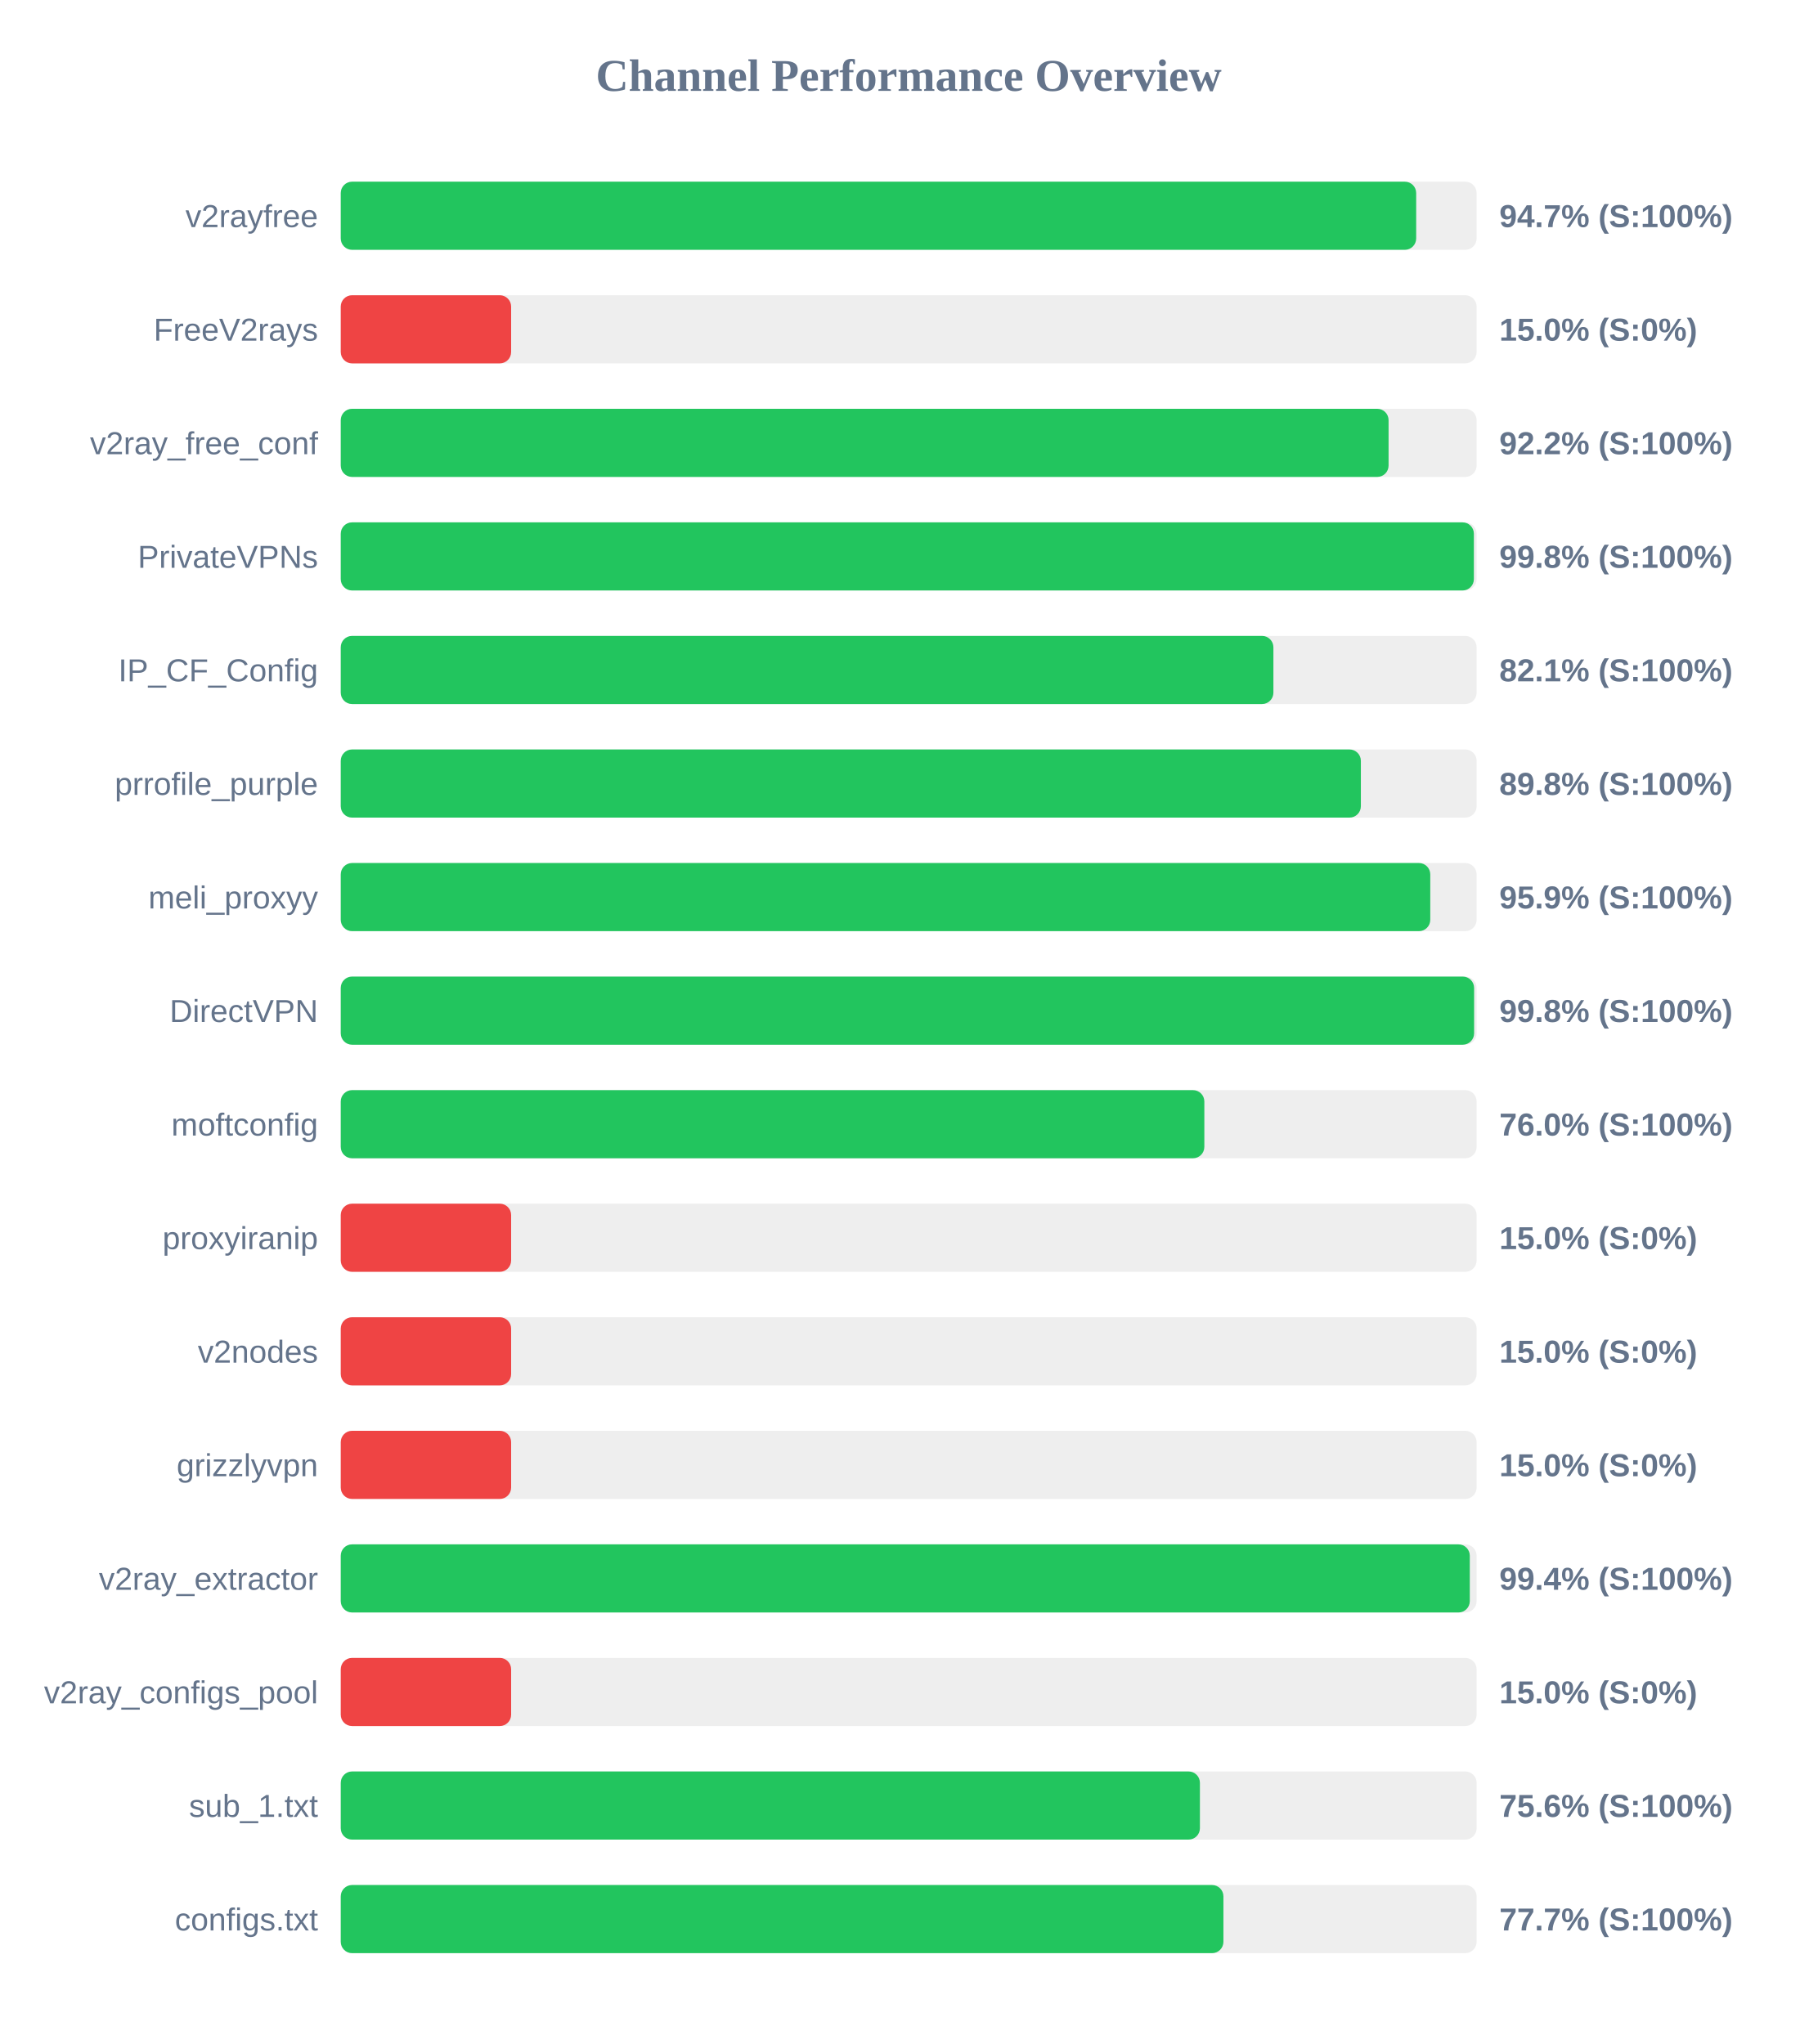
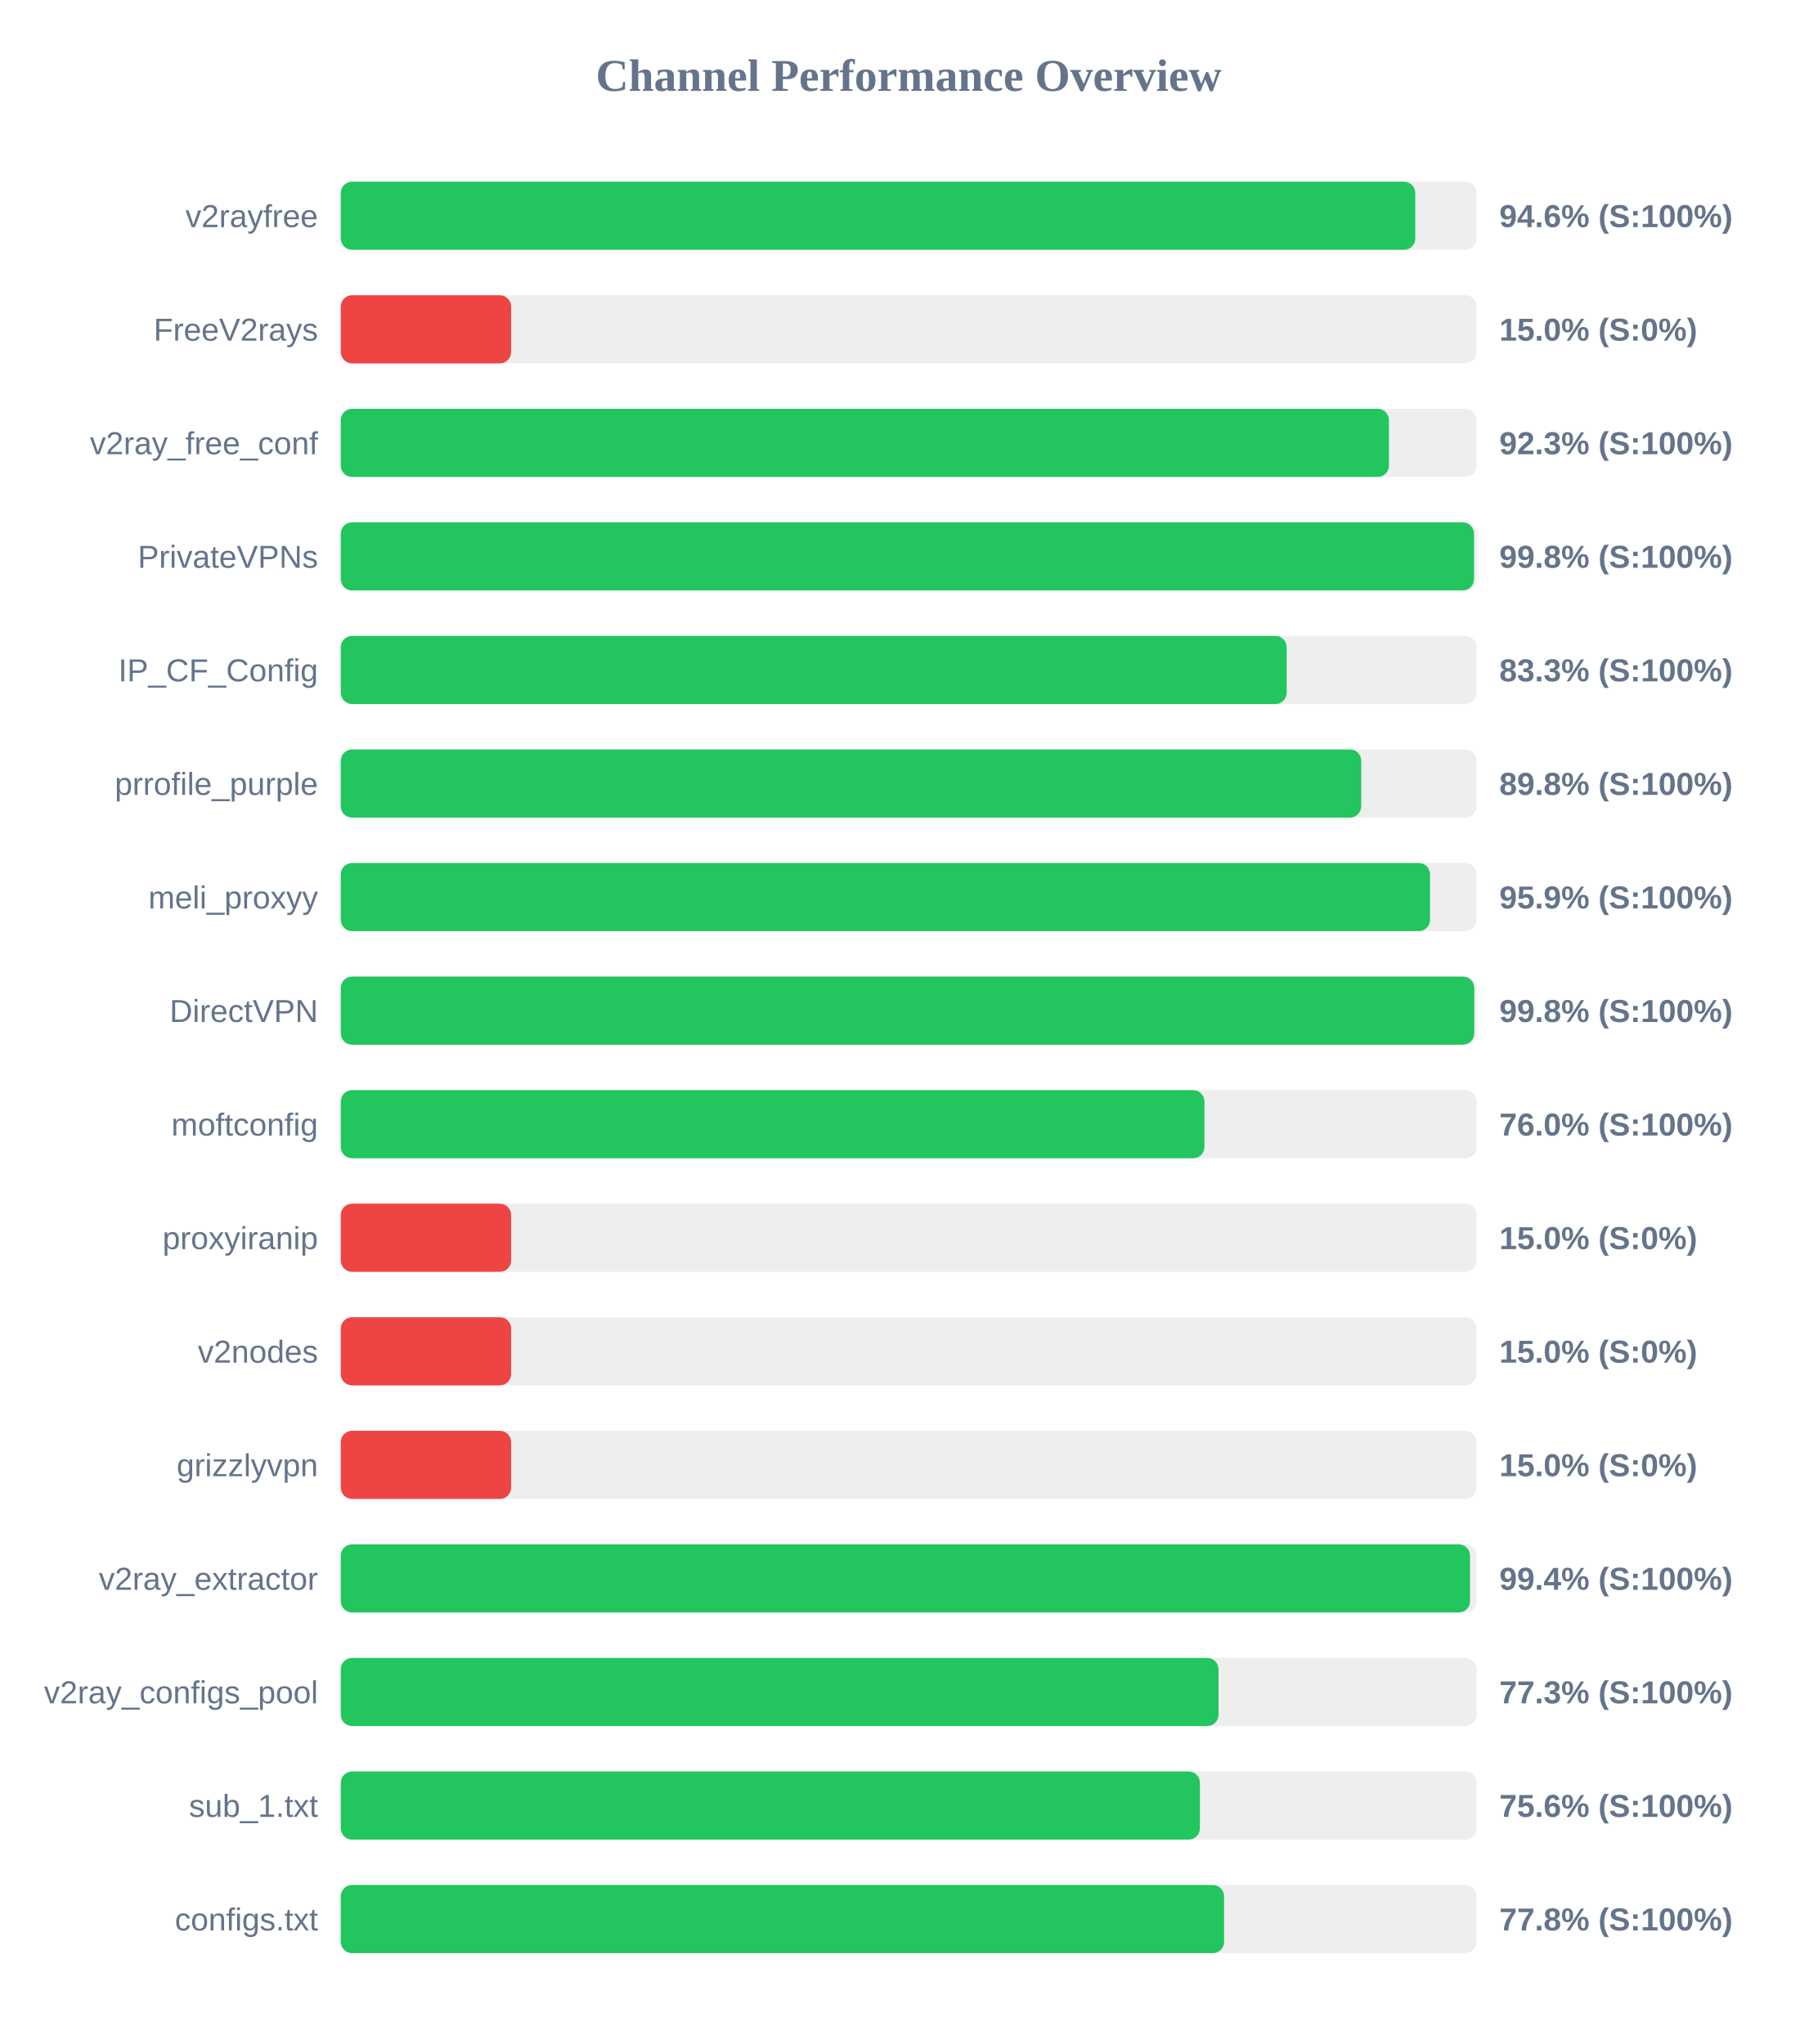
<svg xmlns="http://www.w3.org/2000/svg" width="800" height="900" version="1.1">
  <style>
        .row { font: 14px Arial; fill: #64748b; }
        .score { font: bold 14px Arial; fill: #64748b; }
    </style>
  <text x="400" y="40" text-anchor="middle" font-size="20px" font-weight="bold" fill="#64748b">Channel Performance Overview</text>
  <rect x="150" y="80" width="500" height="30" fill="#eee" rx="5" />
-   <rect x="150" y="80" width="473.4" height="30" fill="#22c55e" rx="5" />
+   <rect x="150" y="80" width="473.0" height="30" fill="#22c55e" rx="5" />
  <text x="140" y="100" text-anchor="end" class="row">v2rayfree</text>
-   <text x="660" y="100" text-anchor="start" class="score">94.7% (S:100%)</text>
+   <text x="660" y="100" text-anchor="start" class="score">94.6% (S:100%)</text>
  <rect x="150" y="130" width="500" height="30" fill="#eee" rx="5" />
  <rect x="150" y="130" width="75.0" height="30" fill="#ef4444" rx="5" />
  <text x="140" y="150" text-anchor="end" class="row">FreeV2rays</text>
  <text x="660" y="150" text-anchor="start" class="score">15.0% (S:0%)</text>
  <rect x="150" y="180" width="500" height="30" fill="#eee" rx="5" />
-   <rect x="150" y="180" width="461.25" height="30" fill="#22c55e" rx="5" />
+   <rect x="150" y="180" width="461.4" height="30" fill="#22c55e" rx="5" />
  <text x="140" y="200" text-anchor="end" class="row">v2ray_free_conf</text>
-   <text x="660" y="200" text-anchor="start" class="score">92.2% (S:100%)</text>
+   <text x="660" y="200" text-anchor="start" class="score">92.3% (S:100%)</text>
  <rect x="150" y="230" width="500" height="30" fill="#eee" rx="5" />
-   <rect x="150" y="230" width="498.8" height="30" fill="#22c55e" rx="5" />
+   <rect x="150" y="230" width="498.85" height="30" fill="#22c55e" rx="5" />
  <text x="140" y="250" text-anchor="end" class="row">PrivateVPNs</text>
  <text x="660" y="250" text-anchor="start" class="score">99.8% (S:100%)</text>
  <rect x="150" y="280" width="500" height="30" fill="#eee" rx="5" />
-   <rect x="150" y="280" width="410.55" height="30" fill="#22c55e" rx="5" />
+   <rect x="150" y="280" width="416.4" height="30" fill="#22c55e" rx="5" />
  <text x="140" y="300" text-anchor="end" class="row">IP_CF_Config</text>
-   <text x="660" y="300" text-anchor="start" class="score">82.1% (S:100%)</text>
+   <text x="660" y="300" text-anchor="start" class="score">83.3% (S:100%)</text>
  <rect x="150" y="330" width="500" height="30" fill="#eee" rx="5" />
-   <rect x="150" y="330" width="449.05" height="30" fill="#22c55e" rx="5" />
+   <rect x="150" y="330" width="449.2" height="30" fill="#22c55e" rx="5" />
  <text x="140" y="350" text-anchor="end" class="row">prrofile_purple</text>
  <text x="660" y="350" text-anchor="start" class="score">89.8% (S:100%)</text>
  <rect x="150" y="380" width="500" height="30" fill="#eee" rx="5" />
-   <rect x="150" y="380" width="479.6" height="30" fill="#22c55e" rx="5" />
+   <rect x="150" y="380" width="479.5" height="30" fill="#22c55e" rx="5" />
  <text x="140" y="400" text-anchor="end" class="row">meli_proxyy</text>
  <text x="660" y="400" text-anchor="start" class="score">95.9% (S:100%)</text>
  <rect x="150" y="430" width="500" height="30" fill="#eee" rx="5" />
-   <rect x="150" y="430" width="498.9" height="30" fill="#22c55e" rx="5" />
+   <rect x="150" y="430" width="498.95" height="30" fill="#22c55e" rx="5" />
  <text x="140" y="450" text-anchor="end" class="row">DirectVPN</text>
  <text x="660" y="450" text-anchor="start" class="score">99.8% (S:100%)</text>
  <rect x="150" y="480" width="500" height="30" fill="#eee" rx="5" />
-   <rect x="150" y="480" width="380.15" height="30" fill="#22c55e" rx="5" />
+   <rect x="150" y="480" width="380.2" height="30" fill="#22c55e" rx="5" />
  <text x="140" y="500" text-anchor="end" class="row">moftconfig</text>
  <text x="660" y="500" text-anchor="start" class="score">76.0% (S:100%)</text>
  <rect x="150" y="530" width="500" height="30" fill="#eee" rx="5" />
  <rect x="150" y="530" width="75.0" height="30" fill="#ef4444" rx="5" />
  <text x="140" y="550" text-anchor="end" class="row">proxyiranip</text>
  <text x="660" y="550" text-anchor="start" class="score">15.0% (S:0%)</text>
  <rect x="150" y="580" width="500" height="30" fill="#eee" rx="5" />
  <rect x="150" y="580" width="75.0" height="30" fill="#ef4444" rx="5" />
  <text x="140" y="600" text-anchor="end" class="row">v2nodes</text>
  <text x="660" y="600" text-anchor="start" class="score">15.0% (S:0%)</text>
  <rect x="150" y="630" width="500" height="30" fill="#eee" rx="5" />
  <rect x="150" y="630" width="75.0" height="30" fill="#ef4444" rx="5" />
  <text x="140" y="650" text-anchor="end" class="row">grizzlyvpn</text>
  <text x="660" y="650" text-anchor="start" class="score">15.0% (S:0%)</text>
  <rect x="150" y="680" width="500" height="30" fill="#eee" rx="5" />
-   <rect x="150" y="680" width="497.0" height="30" fill="#22c55e" rx="5" />
+   <rect x="150" y="680" width="497.1" height="30" fill="#22c55e" rx="5" />
  <text x="140" y="700" text-anchor="end" class="row">v2ray_extractor</text>
  <text x="660" y="700" text-anchor="start" class="score">99.4% (S:100%)</text>
  <rect x="150" y="730" width="500" height="30" fill="#eee" rx="5" />
-   <rect x="150" y="730" width="75.0" height="30" fill="#ef4444" rx="5" />
+   <rect x="150" y="730" width="386.4" height="30" fill="#22c55e" rx="5" />
  <text x="140" y="750" text-anchor="end" class="row">v2ray_configs_pool</text>
-   <text x="660" y="750" text-anchor="start" class="score">15.0% (S:0%)</text>
+   <text x="660" y="750" text-anchor="start" class="score">77.3% (S:100%)</text>
  <rect x="150" y="780" width="500" height="30" fill="#eee" rx="5" />
  <rect x="150" y="780" width="378.2" height="30" fill="#22c55e" rx="5" />
  <text x="140" y="800" text-anchor="end" class="row">sub_1.txt</text>
  <text x="660" y="800" text-anchor="start" class="score">75.6% (S:100%)</text>
  <rect x="150" y="830" width="500" height="30" fill="#eee" rx="5" />
-   <rect x="150" y="830" width="388.55" height="30" fill="#22c55e" rx="5" />
+   <rect x="150" y="830" width="388.85" height="30" fill="#22c55e" rx="5" />
  <text x="140" y="850" text-anchor="end" class="row">configs.txt</text>
-   <text x="660" y="850" text-anchor="start" class="score">77.7% (S:100%)</text>
+   <text x="660" y="850" text-anchor="start" class="score">77.8% (S:100%)</text>
</svg>
